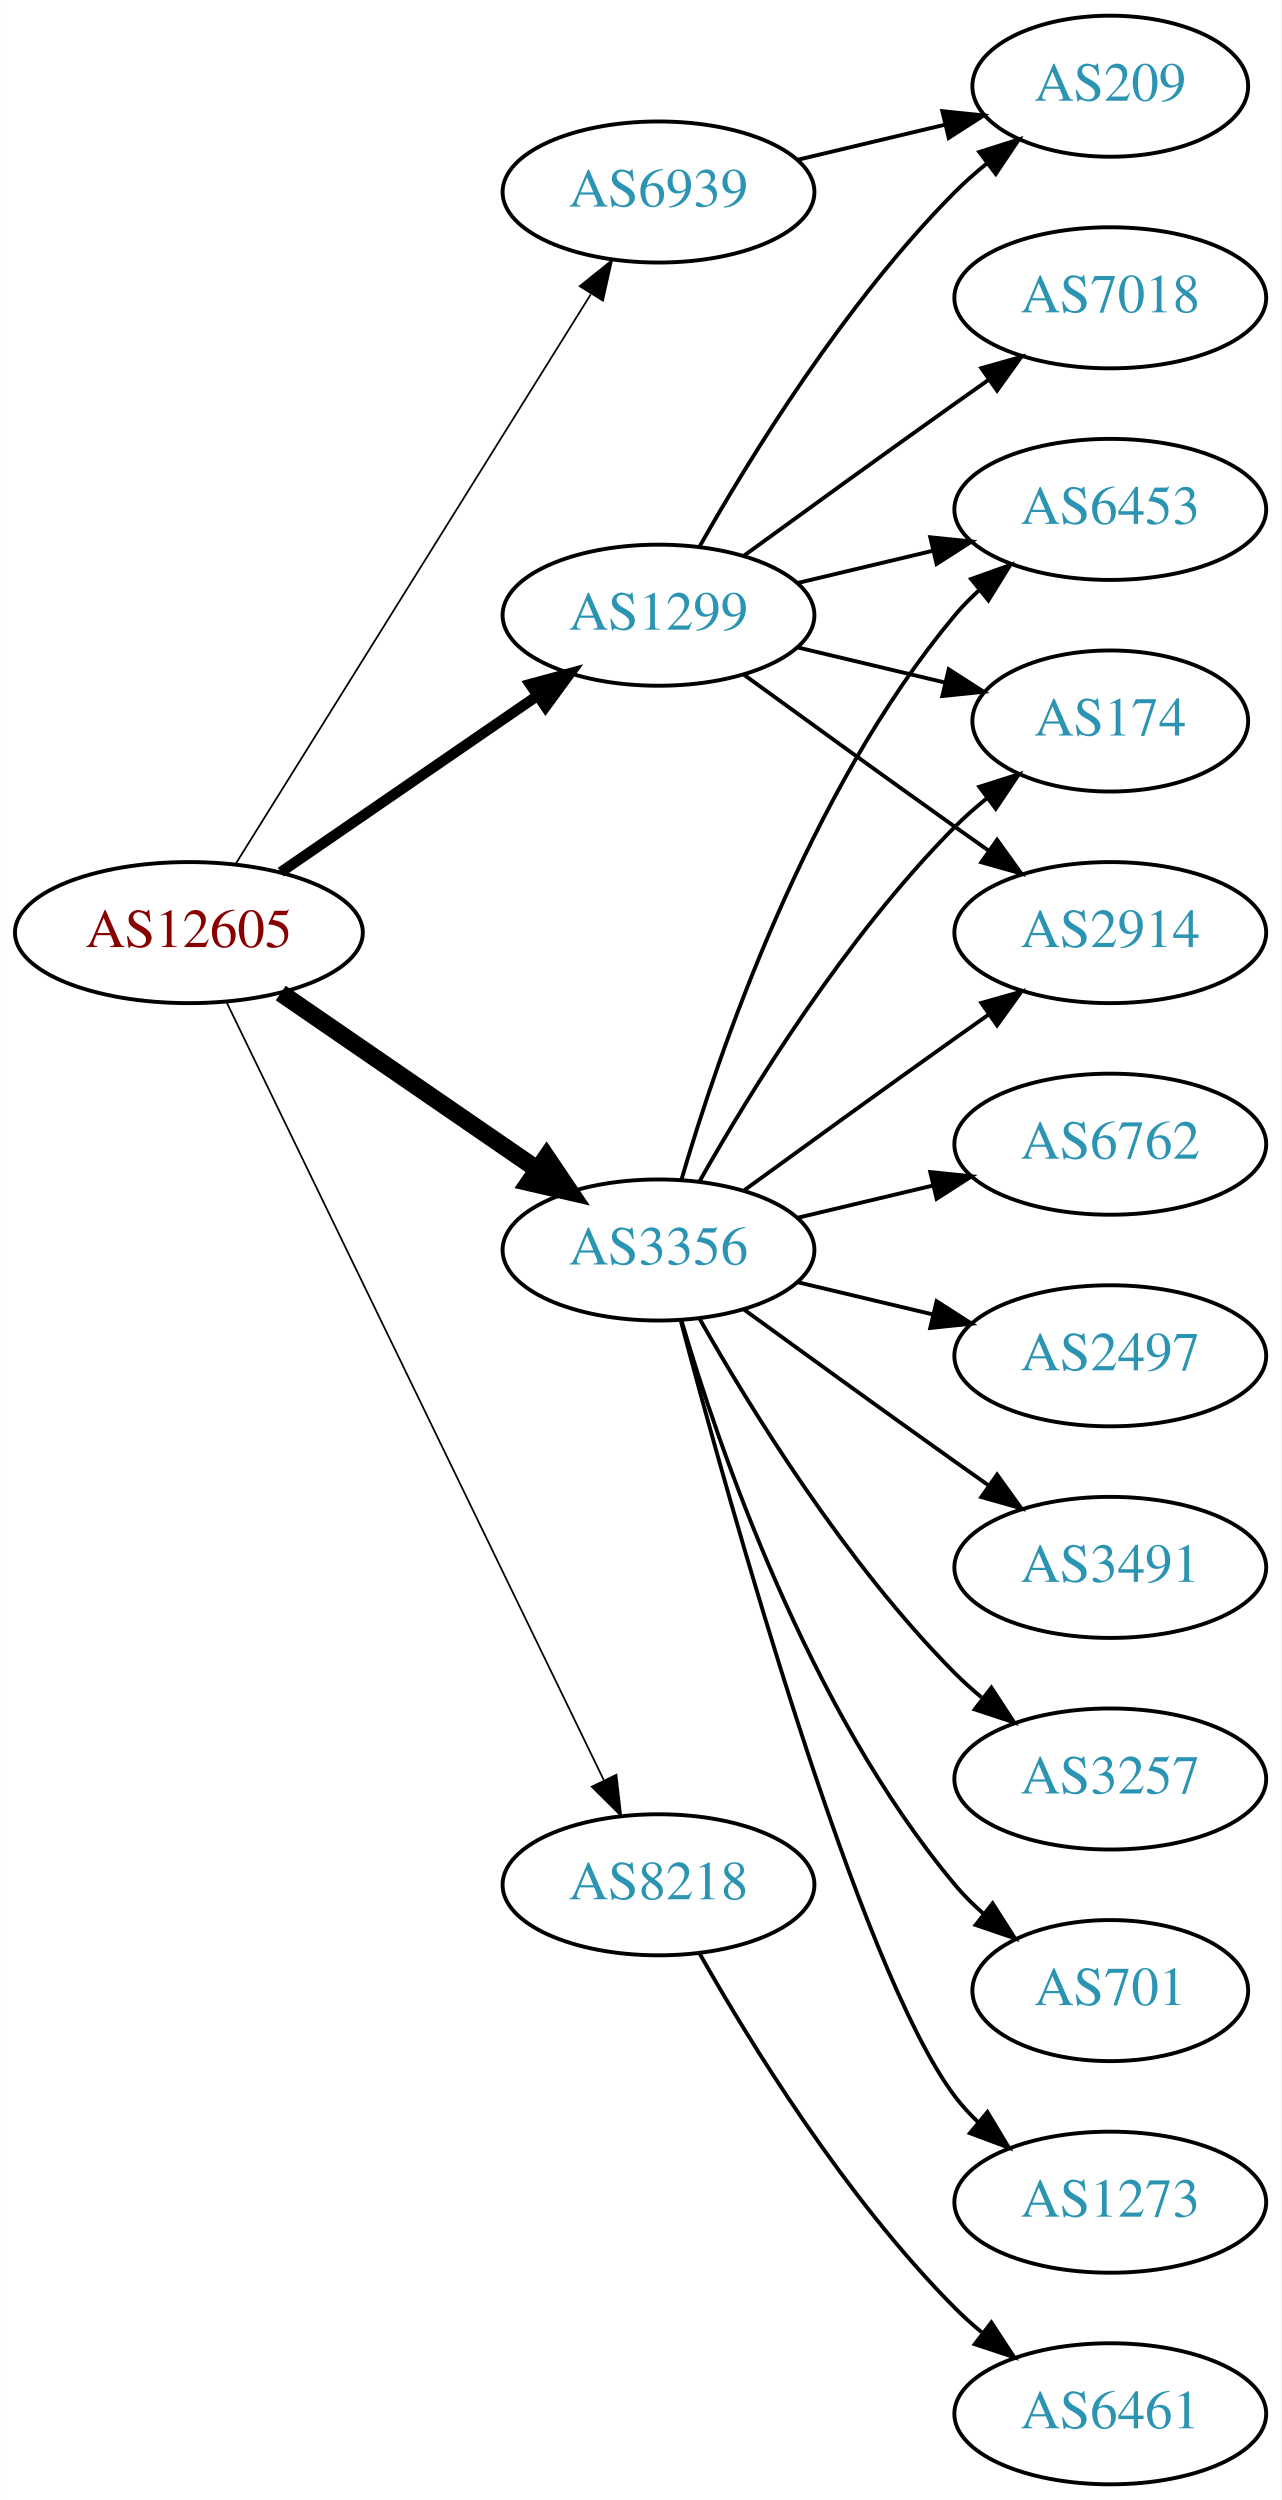
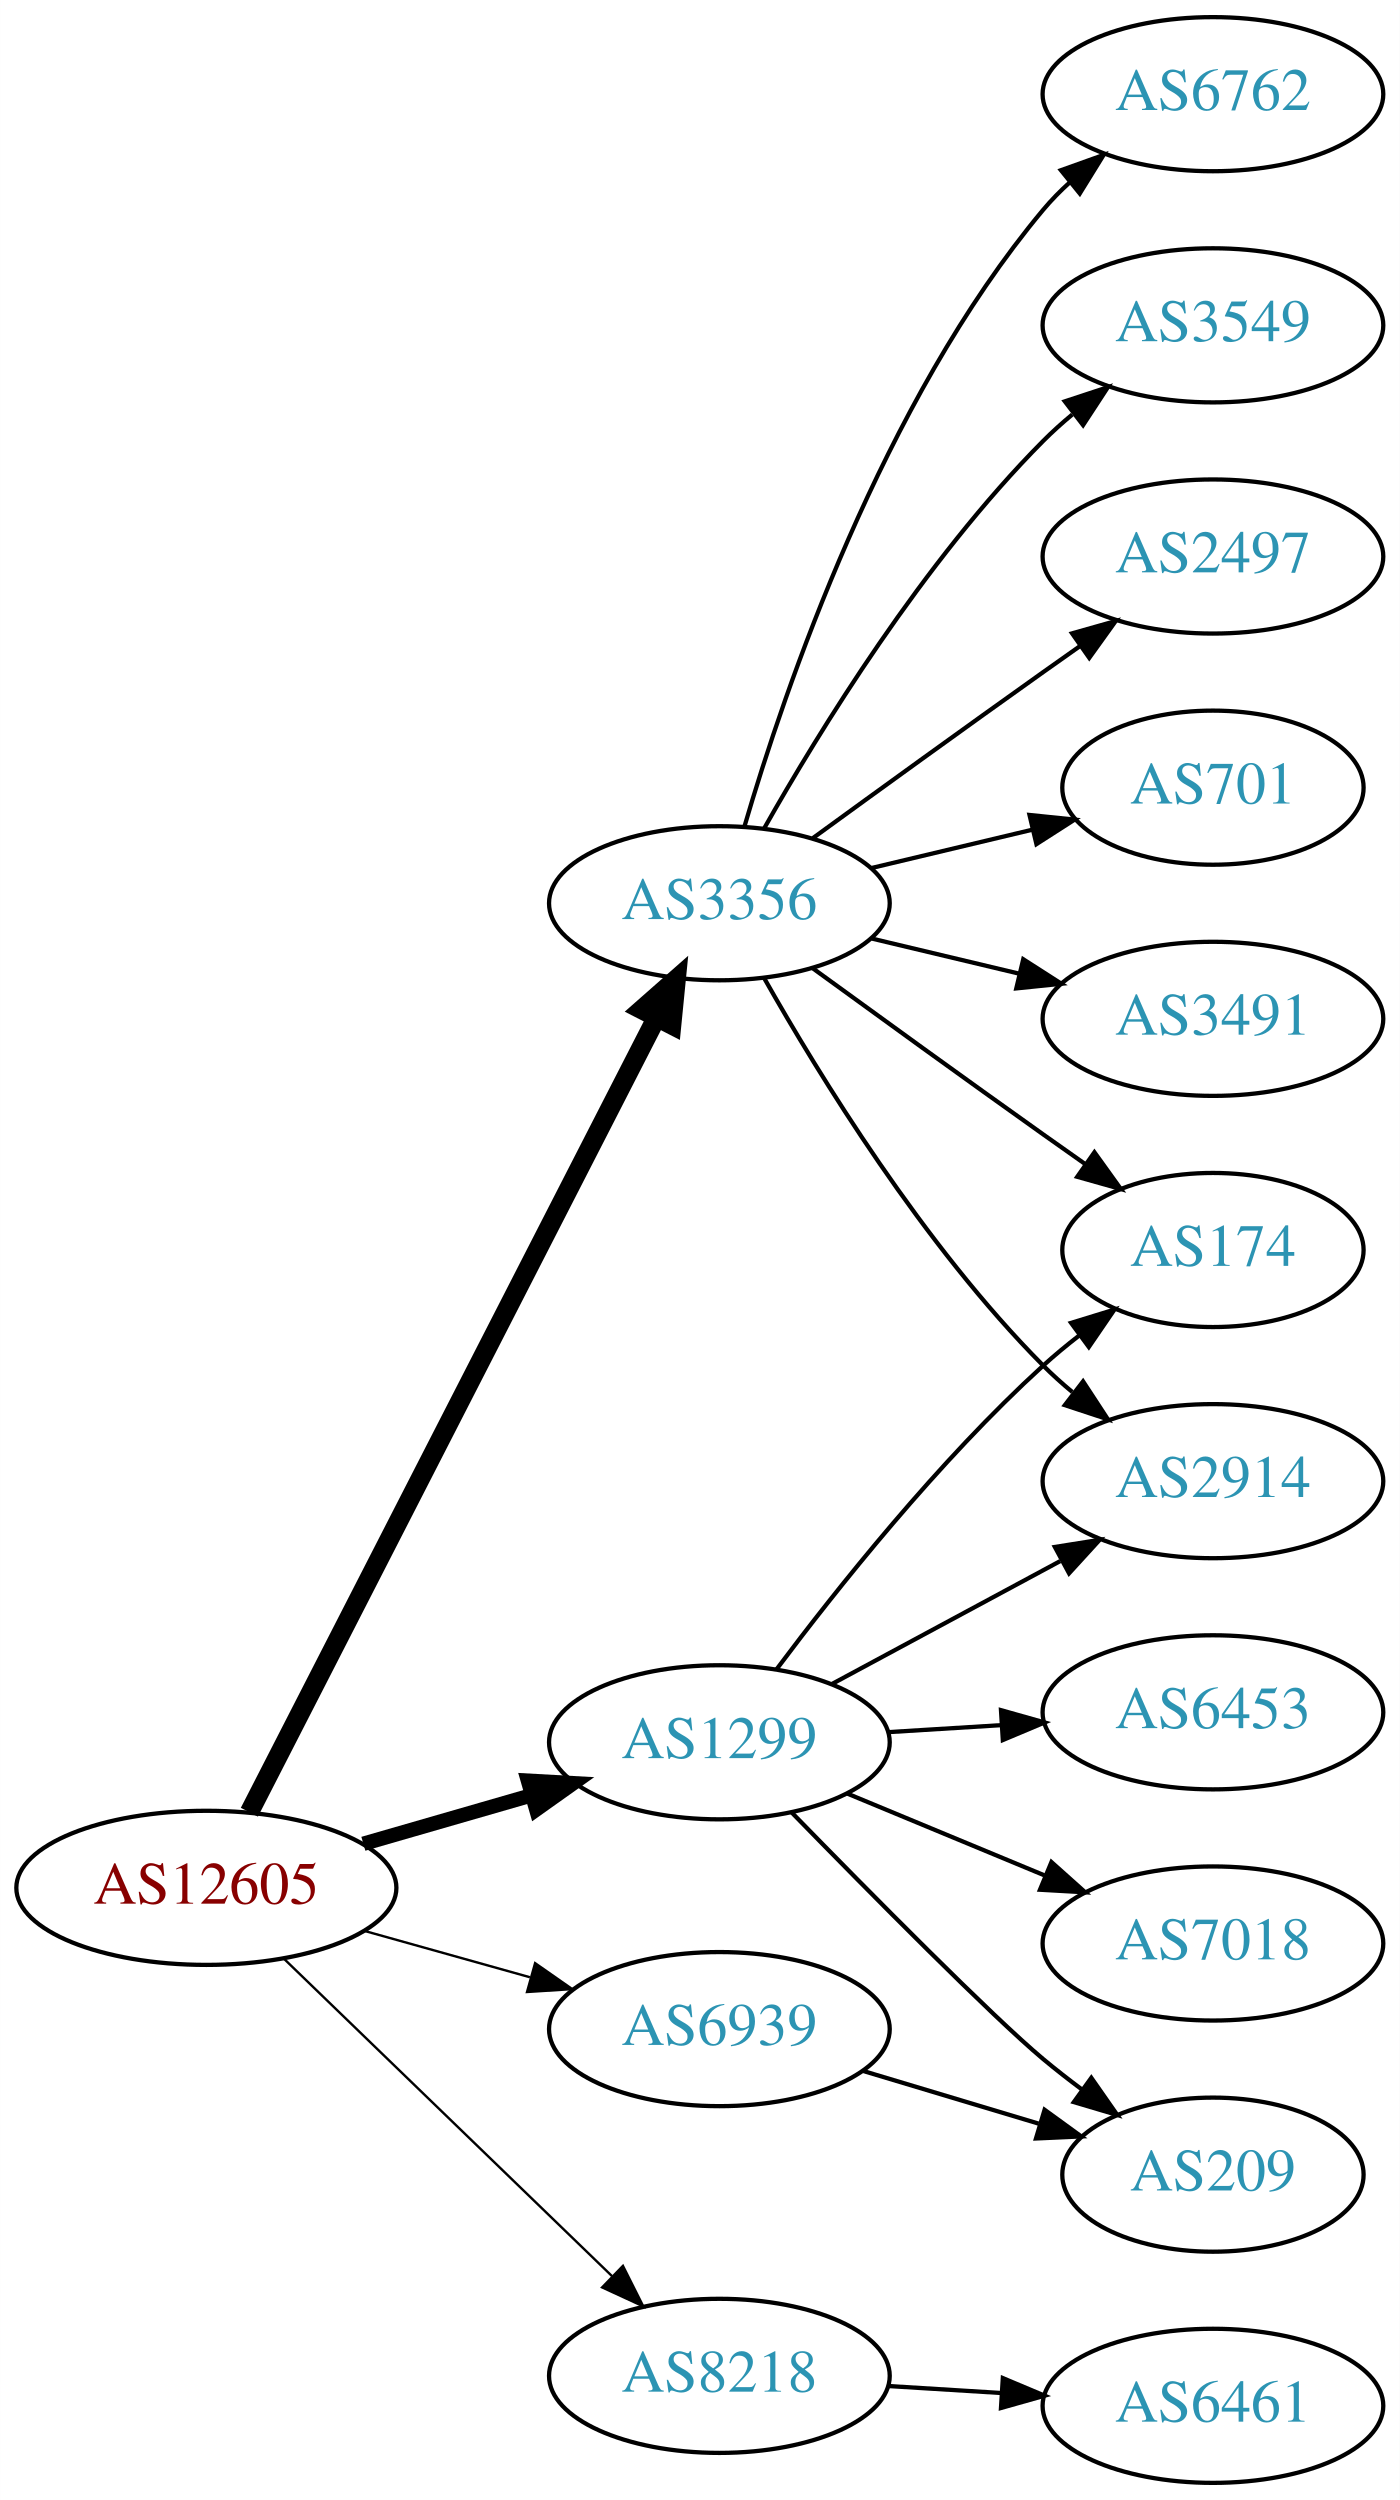
- <svg xmlns="http://www.w3.org/2000/svg" xmlns:xlink="http://www.w3.org/1999/xlink" width="327pt" height="638pt" viewBox="0.00 0.00 326.98 638.00">
-   <g id="graph0" class="graph" transform="scale(1 1) rotate(0) translate(4 634)">
-     <polygon fill="white" stroke="none" points="-4,4 -4,-634 322.978,-634 322.978,4 -4,4" />
+ <svg xmlns="http://www.w3.org/2000/svg" xmlns:xlink="http://www.w3.org/1999/xlink" width="327pt" height="584pt" viewBox="0.00 0.00 326.98 584.00">
+   <g id="graph0" class="graph" transform="scale(1 1) rotate(0) translate(4 580)">
+     <polygon fill="white" stroke="none" points="-4,4 -4,-580 322.978,-580 322.978,4 -4,4" />
    <g id="node1" class="node">
      <g id="a_node1">
        <a xlink:href="/asn/12605" xlink:title="AS12605 ~ Linz, Austria [AT]">
-           <ellipse fill="#ffffff" stroke="black" cx="44.196" cy="-396" rx="44.393" ry="18" />
-           <text text-anchor="middle" x="44.196" y="-392.3" font-family="Times,serif" font-size="14.00" fill="#880000">AS12605</text>
+           <ellipse fill="#ffffff" stroke="black" cx="44.196" cy="-139" rx="44.393" ry="18" />
+           <text text-anchor="middle" x="44.196" y="-135.3" font-family="Times,serif" font-size="14.00" fill="#880000">AS12605</text>
        </a>
      </g>
    </g>
    <g id="node2" class="node">
      <g id="a_node2">
        <a xlink:href="/asn/1299" xlink:title="AS1299 ~ Telia Carrier [EU]">
-           <ellipse fill="#ffffff" stroke="black" cx="164.039" cy="-477" rx="39.794" ry="18" />
-           <text text-anchor="middle" x="164.039" y="-473.3" font-family="Times,serif" font-size="14.00" fill="#2c94b3">AS1299</text>
+           <ellipse fill="#ffffff" stroke="black" cx="164.039" cy="-173" rx="39.794" ry="18" />
+           <text text-anchor="middle" x="164.039" y="-169.3" font-family="Times,serif" font-size="14.00" fill="#2c94b3">AS1299</text>
        </a>
      </g>
    </g>
    <g id="edge1" class="edge">
-       <path fill="none" stroke="black" stroke-width="2.7" d="M67.639,-411.426C86.22,-424.198 112.781,-442.455 133.161,-456.463" />
-       <polygon fill="black" stroke="black" stroke-width="2.7" points="131.251,-459.398 141.475,-462.178 135.216,-453.629 131.251,-459.398" />
+       <path fill="none" stroke="black" stroke-width="3.375" d="M80.873,-149.293C93.288,-152.876 107.344,-156.931 120.275,-160.662" />
+       <polygon fill="black" stroke="black" stroke-width="3.375" points="119.32,-164.029 129.898,-163.438 121.26,-157.303 119.32,-164.029" />
    </g>
    <g id="node3" class="node">
      <g id="a_node3">
        <a xlink:href="/asn/3356" xlink:title="AS3356 ~ Level 3 Parent, LLC [US]">
-           <ellipse fill="#ffffff" stroke="black" cx="164.039" cy="-315" rx="39.794" ry="18" />
-           <text text-anchor="middle" x="164.039" y="-311.3" font-family="Times,serif" font-size="14.00" fill="#2c94b3">AS3356</text>
+           <ellipse fill="#ffffff" stroke="black" cx="164.039" cy="-369" rx="39.794" ry="18" />
+           <text text-anchor="middle" x="164.039" y="-365.3" font-family="Times,serif" font-size="14.00" fill="#2c94b3">AS3356</text>
        </a>
      </g>
    </g>
    <g id="edge2" class="edge">
-       <path fill="none" stroke="black" stroke-width="4.5" d="M67.639,-380.574C86.22,-367.802 112.781,-349.545 133.161,-335.537" />
-       <polygon fill="black" stroke="black" stroke-width="4.5" points="135.464,-338.731 141.475,-329.822 131.003,-332.242 135.464,-338.731" />
+       <path fill="none" stroke="black" stroke-width="4.5" d="M54.247,-156.666C74.769,-196.719 124.936,-294.634 149.305,-342.196" />
+       <polygon fill="black" stroke="black" stroke-width="4.5" points="145.892,-344.17 153.957,-351.274 152.901,-340.579 145.892,-344.17" />
    </g>
    <g id="node4" class="node">
      <g id="a_node4">
        <a xlink:href="/asn/6939" xlink:title="AS6939 ~ Hurricane Electric LLC [US]">
-           <ellipse fill="#ffffff" stroke="black" cx="164.039" cy="-585" rx="39.794" ry="18" />
-           <text text-anchor="middle" x="164.039" y="-581.3" font-family="Times,serif" font-size="14.00" fill="#2c94b3">AS6939</text>
+           <ellipse fill="#ffffff" stroke="black" cx="164.039" cy="-106" rx="39.794" ry="18" />
+           <text text-anchor="middle" x="164.039" y="-102.3" font-family="Times,serif" font-size="14.00" fill="#2c94b3">AS6939</text>
        </a>
      </g>
    </g>
    <g id="edge3" class="edge">
-       <path fill="none" stroke="black" stroke-width="0.45" d="M56.071,-413.442C76.855,-446.775 122.315,-519.686 146.744,-558.866" />
-       <polygon fill="black" stroke="black" stroke-width="0.45" points="143.929,-560.966 152.19,-567.6 149.869,-557.263 143.929,-560.966" />
+       <path fill="none" stroke="black" stroke-width="0.562" d="M81.193,-128.92C93.37,-125.51 107.095,-121.666 119.776,-118.115" />
+       <polygon fill="black" stroke="black" stroke-width="0.562" points="120.988,-121.41 129.673,-115.343 119.1,-114.67 120.988,-121.41" />
    </g>
    <g id="node5" class="node">
      <g id="a_node5">
        <a xlink:href="/asn/8218" xlink:title="AS8218 ~ legacy Neotelecoms [FR]">
-           <ellipse fill="#ffffff" stroke="black" cx="164.039" cy="-153" rx="39.794" ry="18" />
-           <text text-anchor="middle" x="164.039" y="-149.3" font-family="Times,serif" font-size="14.00" fill="#2c94b3">AS8218</text>
+           <ellipse fill="#ffffff" stroke="black" cx="164.039" cy="-25" rx="39.794" ry="18" />
+           <text text-anchor="middle" x="164.039" y="-21.3" font-family="Times,serif" font-size="14.00" fill="#2c94b3">AS8218</text>
        </a>
      </g>
    </g>
    <g id="edge4" class="edge">
-       <path fill="none" stroke="black" stroke-width="0.45" d="M53.861,-378.132C74.342,-335.899 125.829,-229.728 150.055,-179.773" />
-       <polygon fill="black" stroke="black" stroke-width="0.45" points="153.305,-181.092 154.52,-170.567 147.007,-178.037 153.305,-181.092" />
+       <path fill="none" stroke="black" stroke-width="0.562" d="M62.331,-122.423C82.519,-102.894 116.19,-70.321 138.986,-48.269" />
+       <polygon fill="black" stroke="black" stroke-width="0.562" points="141.51,-50.696 146.264,-41.227 136.643,-45.665 141.51,-50.696" />
    </g>
    <g id="node6" class="node">
      <g id="a_node6">
-         <a xlink:href="/asn/6453" xlink:title="AS6453 ~ TATA COMMUNICATIONS (AMERICA) INC [US]">
-           <ellipse fill="#ffffff" stroke="black" cx="279.332" cy="-504" rx="39.794" ry="18" />
-           <text text-anchor="middle" x="279.332" y="-500.3" font-family="Times,serif" font-size="14.00" fill="#2c94b3">AS6453</text>
+         <a xlink:href="/asn/2914" xlink:title="AS2914 ~ NTT America, Inc. [US]">
+           <ellipse fill="#ffffff" stroke="black" cx="279.332" cy="-234" rx="39.794" ry="18" />
+           <text text-anchor="middle" x="279.332" y="-230.3" font-family="Times,serif" font-size="14.00" fill="#2c94b3">AS2914</text>
        </a>
      </g>
    </g>
    <g id="edge5" class="edge">
-       <path fill="none" stroke="black" d="M199.646,-485.248C210.517,-487.838 222.671,-490.735 234.114,-493.462" />
-       <polygon fill="black" stroke="black" points="233.397,-496.889 243.936,-495.803 235.02,-490.08 233.397,-496.889" />
+       <path fill="none" stroke="black" d="M190.182,-186.538C205.913,-195.008 226.397,-206.037 243.659,-215.331" />
+       <polygon fill="black" stroke="black" points="242.403,-218.63 252.867,-220.289 245.721,-212.467 242.403,-218.63" />
    </g>
    <g id="node7" class="node">
      <g id="a_node7">
-         <a xlink:href="/asn/174" xlink:title="AS174 ~ Cogent Communications [US]">
-           <ellipse fill="#ffffff" stroke="black" cx="279.332" cy="-450" rx="35.194" ry="18" />
-           <text text-anchor="middle" x="279.332" y="-446.3" font-family="Times,serif" font-size="14.00" fill="#2c94b3">AS174</text>
+         <a xlink:href="/asn/7018" xlink:title="AS7018 ~ AT&amp;T Services, Inc. [US]">
+           <ellipse fill="#ffffff" stroke="black" cx="279.332" cy="-126" rx="39.794" ry="18" />
+           <text text-anchor="middle" x="279.332" y="-122.3" font-family="Times,serif" font-size="14.00" fill="#2c94b3">AS7018</text>
        </a>
      </g>
    </g>
    <g id="edge6" class="edge">
-       <path fill="none" stroke="black" d="M199.646,-468.752C211.44,-465.942 224.745,-462.771 237.013,-459.847" />
-       <polygon fill="black" stroke="black" points="238.101,-463.186 247.018,-457.463 236.479,-456.376 238.101,-463.186" />
+       <path fill="none" stroke="black" d="M193.92,-161.018C207.903,-155.218 224.884,-148.173 239.938,-141.928" />
+       <polygon fill="black" stroke="black" points="241.607,-145.025 249.503,-137.96 238.925,-138.559 241.607,-145.025" />
    </g>
    <g id="node8" class="node">
      <g id="a_node8">
        <a xlink:href="/asn/209" xlink:title="AS209 ~ CenturyLink Communications, LLC [US]">
-           <ellipse fill="#ffffff" stroke="black" cx="279.332" cy="-612" rx="35.194" ry="18" />
-           <text text-anchor="middle" x="279.332" y="-608.3" font-family="Times,serif" font-size="14.00" fill="#2c94b3">AS209</text>
+           <ellipse fill="#ffffff" stroke="black" cx="279.332" cy="-72" rx="35.194" ry="18" />
+           <text text-anchor="middle" x="279.332" y="-68.3" font-family="Times,serif" font-size="14.00" fill="#2c94b3">AS209</text>
        </a>
      </g>
    </g>
    <g id="edge7" class="edge">
-       <path fill="none" stroke="black" d="M174.498,-494.49C187.28,-517.096 211.712,-556.886 239.685,-585 242.185,-587.513 244.946,-589.949 247.807,-592.261" />
-       <polygon fill="black" stroke="black" points="245.905,-595.21 256.004,-598.413 250.108,-589.611 245.905,-595.21" />
+       <path fill="none" stroke="black" d="M180.941,-156.592C199.107,-137.965 227.846,-108.88 239.685,-99 242.556,-96.604 245.633,-94.203 248.752,-91.876" />
+       <polygon fill="black" stroke="black" points="250.922,-94.626 256.989,-85.94 246.829,-88.947 250.922,-94.626" />
    </g>
    <g id="node9" class="node">
      <g id="a_node9">
-         <a xlink:href="/asn/2914" xlink:title="AS2914 ~ NTT America, Inc. [US]">
-           <ellipse fill="#ffffff" stroke="black" cx="279.332" cy="-396" rx="39.794" ry="18" />
-           <text text-anchor="middle" x="279.332" y="-392.3" font-family="Times,serif" font-size="14.00" fill="#2c94b3">AS2914</text>
+         <a xlink:href="/asn/6453" xlink:title="AS6453 ~ TATA COMMUNICATIONS (AMERICA) INC [US]">
+           <ellipse fill="#ffffff" stroke="black" cx="279.332" cy="-180" rx="39.794" ry="18" />
+           <text text-anchor="middle" x="279.332" y="-176.3" font-family="Times,serif" font-size="14.00" fill="#2c94b3">AS6453</text>
        </a>
      </g>
    </g>
    <g id="edge8" class="edge">
-       <path fill="none" stroke="black" d="M185.887,-461.778C200.821,-450.909 221.435,-435.975 239.685,-423 242.506,-420.995 245.449,-418.915 248.397,-416.841" />
-       <polygon fill="black" stroke="black" points="250.443,-419.681 256.621,-411.074 246.424,-413.95 250.443,-419.681" />
+       <path fill="none" stroke="black" d="M203.394,-175.37C211.884,-175.894 220.988,-176.457 229.822,-177.003" />
+       <polygon fill="black" stroke="black" points="229.818,-180.509 240.015,-177.633 230.25,-173.522 229.818,-180.509" />
    </g>
    <g id="node10" class="node">
      <g id="a_node10">
-         <a xlink:href="/asn/7018" xlink:title="AS7018 ~ AT&amp;T Services, Inc. [US]">
-           <ellipse fill="#ffffff" stroke="black" cx="279.332" cy="-558" rx="39.794" ry="18" />
-           <text text-anchor="middle" x="279.332" y="-554.3" font-family="Times,serif" font-size="14.00" fill="#2c94b3">AS7018</text>
+         <a xlink:href="/asn/174" xlink:title="AS174 ~ Cogent Communications [US]">
+           <ellipse fill="#ffffff" stroke="black" cx="279.332" cy="-288" rx="35.194" ry="18" />
+           <text text-anchor="middle" x="279.332" y="-284.3" font-family="Times,serif" font-size="14.00" fill="#2c94b3">AS174</text>
        </a>
      </g>
    </g>
    <g id="edge9" class="edge">
-       <path fill="none" stroke="black" d="M185.887,-492.222C200.821,-503.091 221.435,-518.025 239.685,-531 242.506,-533.005 245.449,-535.085 248.397,-537.159" />
-       <polygon fill="black" stroke="black" points="246.424,-540.05 256.621,-542.926 250.443,-534.319 246.424,-540.05" />
-     </g>
-     <g id="edge18" class="edge">
-       <path fill="none" stroke="black" d="M169.913,-333.002C179.227,-364.844 202.043,-431.981 239.685,-477 241.555,-479.237 243.654,-481.374 245.88,-483.396" />
-       <polygon fill="black" stroke="black" points="243.823,-486.234 253.799,-489.804 248.227,-480.793 243.823,-486.234" />
-     </g>
-     <g id="edge13" class="edge">
-       <path fill="none" stroke="black" d="M174.498,-332.49C187.28,-355.096 211.712,-394.886 239.685,-423 242.185,-425.513 244.946,-427.949 247.807,-430.261" />
-       <polygon fill="black" stroke="black" points="245.905,-433.21 256.004,-436.413 250.108,-427.611 245.905,-433.21" />
-     </g>
-     <g id="edge16" class="edge">
-       <path fill="none" stroke="black" d="M185.887,-330.222C200.821,-341.091 221.435,-356.025 239.685,-369 242.506,-371.005 245.449,-373.085 248.397,-375.159" />
-       <polygon fill="black" stroke="black" points="246.424,-378.05 256.621,-380.926 250.443,-372.319 246.424,-378.05" />
+       <path fill="none" stroke="black" d="M177.364,-190.017C191.298,-208.622 215.242,-238.746 239.685,-261 242.306,-263.387 245.147,-265.738 248.058,-267.999" />
+       <polygon fill="black" stroke="black" points="246.193,-270.973 256.322,-274.081 250.343,-265.335 246.193,-270.973" />
+     </g>
+     <g id="edge12" class="edge">
+       <path fill="none" stroke="black" d="M174.498,-351.51C187.28,-328.904 211.712,-289.114 239.685,-261 241.796,-258.879 244.092,-256.812 246.477,-254.829" />
+       <polygon fill="black" stroke="black" points="248.993,-257.31 254.793,-248.444 244.73,-251.758 248.993,-257.31" />
+     </g>
+     <g id="edge15" class="edge">
+       <path fill="none" stroke="black" d="M185.887,-353.778C200.821,-342.909 221.435,-327.975 239.685,-315 242.895,-312.718 246.264,-310.339 249.619,-307.982" />
+       <polygon fill="black" stroke="black" points="251.647,-310.834 257.83,-302.23 247.631,-305.101 251.647,-310.834" />
    </g>
    <g id="node11" class="node">
      <g id="a_node11">
-         <a xlink:href="/asn/6762" xlink:title="AS6762 ~ TELECOM ITALIA SPARKLE S.p.A. [IT]">
-           <ellipse fill="#ffffff" stroke="black" cx="279.332" cy="-342" rx="39.794" ry="18" />
-           <text text-anchor="middle" x="279.332" y="-338.3" font-family="Times,serif" font-size="14.00" fill="#2c94b3">AS6762</text>
+         <a xlink:href="/asn/701" xlink:title="AS701 ~ UUNET [US]">
+           <ellipse fill="#ffffff" stroke="black" cx="279.332" cy="-396" rx="35.194" ry="18" />
+           <text text-anchor="middle" x="279.332" y="-392.3" font-family="Times,serif" font-size="14.00" fill="#2c94b3">AS701</text>
        </a>
      </g>
    </g>
    <g id="edge10" class="edge">
-       <path fill="none" stroke="black" d="M199.646,-323.248C210.517,-325.838 222.671,-328.735 234.114,-331.462" />
-       <polygon fill="black" stroke="black" points="233.397,-334.889 243.936,-333.803 235.02,-328.08 233.397,-334.889" />
+       <path fill="none" stroke="black" d="M199.646,-377.248C211.44,-380.058 224.745,-383.229 237.013,-386.153" />
+       <polygon fill="black" stroke="black" points="236.479,-389.624 247.018,-388.537 238.101,-382.814 236.479,-389.624" />
    </g>
    <g id="node12" class="node">
      <g id="a_node12">
-         <a xlink:href="/asn/2497" xlink:title="AS2497 ~ Internet Initiative Japan Inc. [JP]">
-           <ellipse fill="#ffffff" stroke="black" cx="279.332" cy="-288" rx="39.794" ry="18" />
-           <text text-anchor="middle" x="279.332" y="-284.3" font-family="Times,serif" font-size="14.00" fill="#2c94b3">AS2497</text>
+         <a xlink:href="/asn/3491" xlink:title="AS3491 ~ PCCW Global, Inc. [US]">
+           <ellipse fill="#ffffff" stroke="black" cx="279.332" cy="-342" rx="39.794" ry="18" />
+           <text text-anchor="middle" x="279.332" y="-338.3" font-family="Times,serif" font-size="14.00" fill="#2c94b3">AS3491</text>
        </a>
      </g>
    </g>
    <g id="edge11" class="edge">
-       <path fill="none" stroke="black" d="M199.646,-306.752C210.517,-304.162 222.671,-301.265 234.114,-298.538" />
-       <polygon fill="black" stroke="black" points="235.02,-301.92 243.936,-296.197 233.397,-295.111 235.02,-301.92" />
+       <path fill="none" stroke="black" d="M199.646,-360.752C210.517,-358.162 222.671,-355.265 234.114,-352.538" />
+       <polygon fill="black" stroke="black" points="235.02,-355.92 243.936,-350.197 233.397,-349.111 235.02,-355.92" />
    </g>
    <g id="node13" class="node">
      <g id="a_node13">
-         <a xlink:href="/asn/3491" xlink:title="AS3491 ~ PCCW Global, Inc. [US]">
-           <ellipse fill="#ffffff" stroke="black" cx="279.332" cy="-234" rx="39.794" ry="18" />
-           <text text-anchor="middle" x="279.332" y="-230.3" font-family="Times,serif" font-size="14.00" fill="#2c94b3">AS3491</text>
-         </a>
-       </g>
-     </g>
-     <g id="edge12" class="edge">
-       <path fill="none" stroke="black" d="M185.887,-299.778C200.821,-288.909 221.435,-273.975 239.685,-261 242.506,-258.995 245.449,-256.915 248.397,-254.841" />
-       <polygon fill="black" stroke="black" points="250.443,-257.681 256.621,-249.074 246.424,-251.95 250.443,-257.681" />
+         <a xlink:href="/asn/6762" xlink:title="AS6762 ~ TELECOM ITALIA SPARKLE S.p.A. [IT]">
+           <ellipse fill="#ffffff" stroke="black" cx="279.332" cy="-558" rx="39.794" ry="18" />
+           <text text-anchor="middle" x="279.332" y="-554.3" font-family="Times,serif" font-size="14.00" fill="#2c94b3">AS6762</text>
+         </a>
+       </g>
+     </g>
+     <g id="edge13" class="edge">
+       <path fill="none" stroke="black" d="M169.913,-387.002C179.227,-418.844 202.043,-485.981 239.685,-531 241.555,-533.237 243.654,-535.374 245.88,-537.396" />
+       <polygon fill="black" stroke="black" points="243.823,-540.234 253.799,-543.804 248.227,-534.793 243.823,-540.234" />
    </g>
    <g id="node14" class="node">
      <g id="a_node14">
-         <a xlink:href="/asn/3257" xlink:title="AS3257 ~ GTT [DE]">
-           <ellipse fill="#ffffff" stroke="black" cx="279.332" cy="-180" rx="39.794" ry="18" />
-           <text text-anchor="middle" x="279.332" y="-176.3" font-family="Times,serif" font-size="14.00" fill="#2c94b3">AS3257</text>
+         <a xlink:href="/asn/3549" xlink:title="AS3549 ~ Level 3 Parent, LLC [US]">
+           <ellipse fill="#ffffff" stroke="black" cx="279.332" cy="-504" rx="39.794" ry="18" />
+           <text text-anchor="middle" x="279.332" y="-500.3" font-family="Times,serif" font-size="14.00" fill="#2c94b3">AS3549</text>
        </a>
      </g>
    </g>
    <g id="edge14" class="edge">
-       <path fill="none" stroke="black" d="M174.498,-297.51C187.28,-274.904 211.712,-235.114 239.685,-207 241.796,-204.879 244.092,-202.812 246.477,-200.829" />
-       <polygon fill="black" stroke="black" points="248.993,-203.31 254.793,-194.444 244.73,-197.758 248.993,-203.31" />
+       <path fill="none" stroke="black" d="M174.498,-386.49C187.28,-409.096 211.712,-448.886 239.685,-477 241.796,-479.121 244.092,-481.188 246.477,-483.171" />
+       <polygon fill="black" stroke="black" points="244.73,-486.242 254.793,-489.556 248.993,-480.69 244.73,-486.242" />
    </g>
    <g id="node15" class="node">
      <g id="a_node15">
-         <a xlink:href="/asn/701" xlink:title="AS701 ~ UUNET [US]">
-           <ellipse fill="#ffffff" stroke="black" cx="279.332" cy="-126" rx="35.194" ry="18" />
-           <text text-anchor="middle" x="279.332" y="-122.3" font-family="Times,serif" font-size="14.00" fill="#2c94b3">AS701</text>
-         </a>
-       </g>
-     </g>
-     <g id="edge15" class="edge">
-       <path fill="none" stroke="black" d="M169.913,-296.998C179.227,-265.156 202.043,-198.019 239.685,-153 241.838,-150.426 244.292,-147.983 246.896,-145.697" />
-       <polygon fill="black" stroke="black" points="249.303,-148.257 255.007,-139.328 244.98,-142.751 249.303,-148.257" />
+         <a xlink:href="/asn/2497" xlink:title="AS2497 ~ Internet Initiative Japan Inc. [JP]">
+           <ellipse fill="#ffffff" stroke="black" cx="279.332" cy="-450" rx="39.794" ry="18" />
+           <text text-anchor="middle" x="279.332" y="-446.3" font-family="Times,serif" font-size="14.00" fill="#2c94b3">AS2497</text>
+         </a>
+       </g>
+     </g>
+     <g id="edge16" class="edge">
+       <path fill="none" stroke="black" d="M185.887,-384.222C200.821,-395.091 221.435,-410.025 239.685,-423 242.506,-425.005 245.449,-427.085 248.397,-429.159" />
+       <polygon fill="black" stroke="black" points="246.424,-432.05 256.621,-434.926 250.443,-426.319 246.424,-432.05" />
+     </g>
+     <g id="edge17" class="edge">
+       <path fill="none" stroke="black" d="M197.504,-96.257C210.322,-92.41 225.173,-87.953 238.622,-83.917" />
+       <polygon fill="black" stroke="black" points="240.004,-87.157 248.576,-80.93 237.992,-80.452 240.004,-87.157" />
    </g>
    <g id="node16" class="node">
      <g id="a_node16">
-         <a xlink:href="/asn/1273" xlink:title="AS1273 ~ Vodafone Group PLC [EU]">
-           <ellipse fill="#ffffff" stroke="black" cx="279.332" cy="-72" rx="39.794" ry="18" />
-           <text text-anchor="middle" x="279.332" y="-68.3" font-family="Times,serif" font-size="14.00" fill="#2c94b3">AS1273</text>
-         </a>
-       </g>
-     </g>
-     <g id="edge17" class="edge">
-       <path fill="none" stroke="black" d="M169.739,-296.898C181.891,-251.021 215.115,-131.531 239.685,-99 241.442,-96.673 243.459,-94.471 245.629,-92.404" />
-       <polygon fill="black" stroke="black" points="247.987,-94.995 253.441,-85.912 243.513,-89.612 247.987,-94.995" />
-     </g>
-     <g id="edge19" class="edge">
-       <path fill="none" stroke="black" d="M199.646,-593.248C211.44,-596.058 224.745,-599.229 237.013,-602.153" />
-       <polygon fill="black" stroke="black" points="236.479,-605.624 247.018,-604.537 238.101,-598.814 236.479,-605.624" />
-     </g>
-     <g id="node17" class="node">
-       <g id="a_node17">
        <a xlink:href="/asn/6461" xlink:title="AS6461 ~ Zayo Bandwidth [US]">
          <ellipse fill="#ffffff" stroke="black" cx="279.332" cy="-18" rx="39.794" ry="18" />
          <text text-anchor="middle" x="279.332" y="-14.3" font-family="Times,serif" font-size="14.00" fill="#2c94b3">AS6461</text>
        </a>
      </g>
    </g>
-     <g id="edge20" class="edge">
-       <path fill="none" stroke="black" d="M174.498,-135.51C187.28,-112.904 211.712,-73.114 239.685,-45 241.796,-42.879 244.092,-40.812 246.477,-38.829" />
-       <polygon fill="black" stroke="black" points="248.993,-41.31 254.793,-32.444 244.73,-35.758 248.993,-41.31" />
+     <g id="edge18" class="edge">
+       <path fill="none" stroke="black" d="M203.394,-22.63C211.884,-22.106 220.988,-21.543 229.822,-20.997" />
+       <polygon fill="black" stroke="black" points="230.25,-24.478 240.015,-20.367 229.818,-17.491 230.25,-24.478" />
    </g>
  </g>
</svg>
